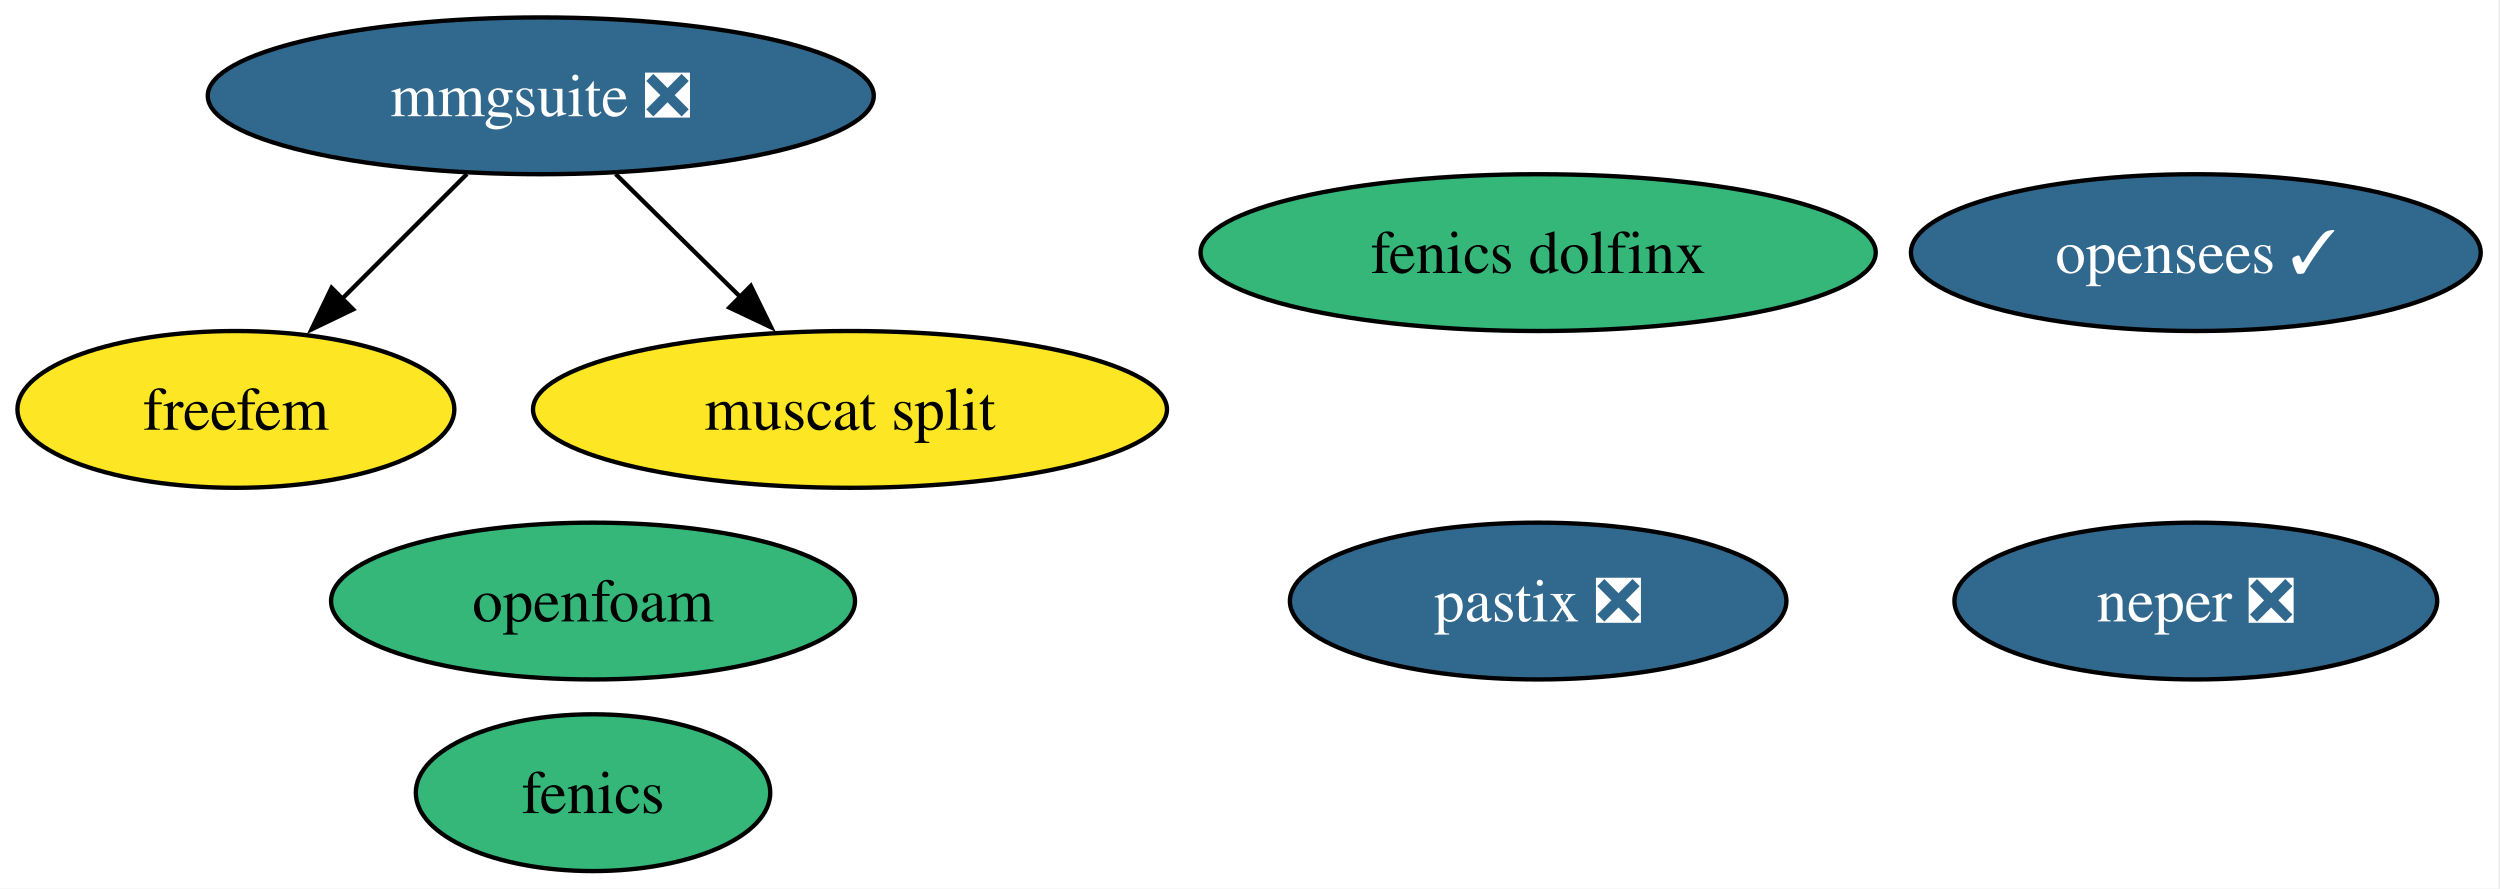
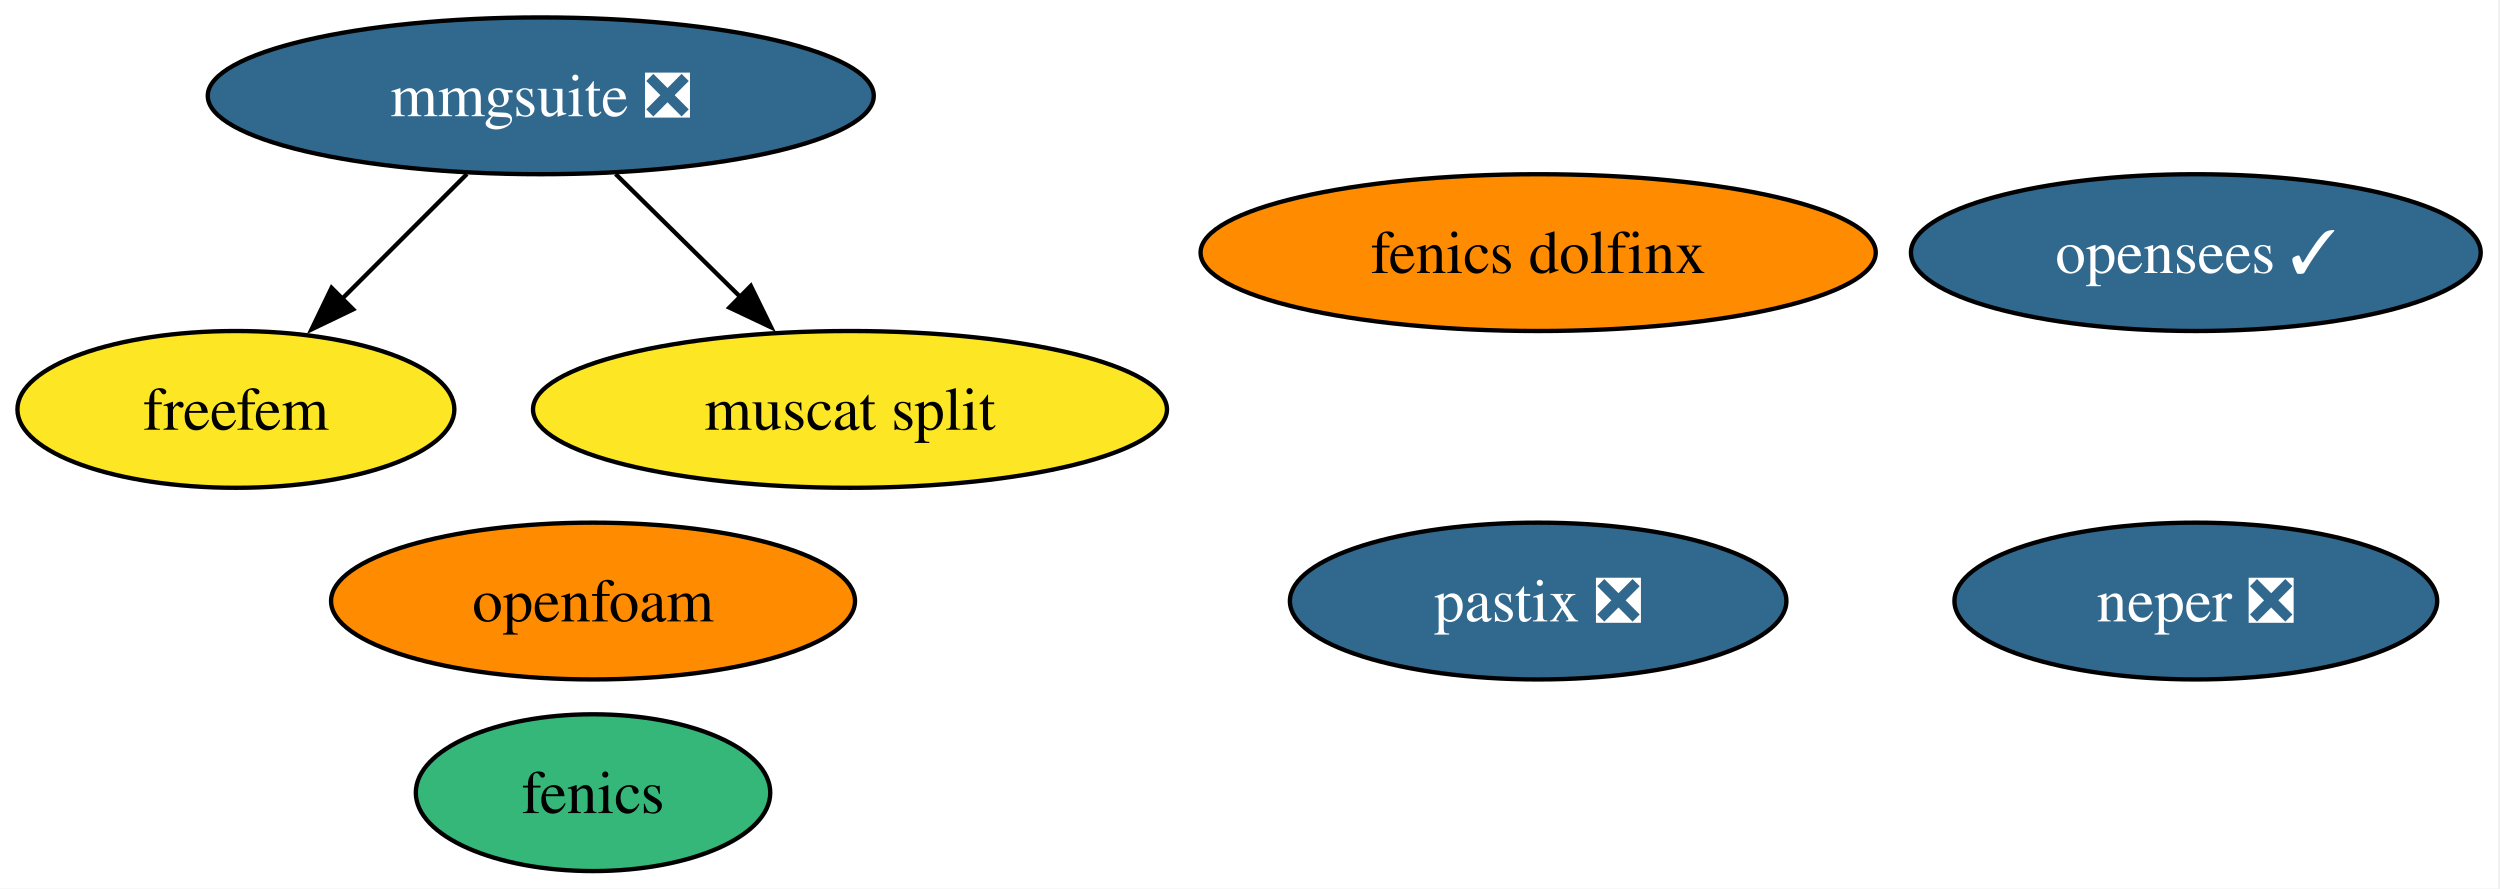
<svg xmlns="http://www.w3.org/2000/svg" xmlns:xlink="http://www.w3.org/1999/xlink" width="574pt" height="204pt" viewBox="0.00 0.00 574.00 204.00">
  <g id="graph0" class="graph" transform="scale(1 1) rotate(0) translate(4 200)">
    <polygon fill="white" stroke="none" points="-4,4 -4,-200 569.57,-200 569.57,4 -4,4" />
    <g id="node1" class="node">
      <g id="a_node1">
        <a xlink:href="https://github.com/conda-forge/fenics-feedstock" xlink:title="fenics">
          <ellipse fill="#35b779" stroke="black" cx="132.16" cy="-18" rx="40.69" ry="18" />
          <text xml:space="preserve" text-anchor="middle" x="132.16" y="-13.32" font-family="Times,serif" font-size="14.00">fenics</text>
        </a>
      </g>
    </g>
    <g id="node2" class="node">
      <g id="a_node2">
        <a xlink:href="https://github.com/conda-forge/neper-feedstock/pull/25" xlink:title="neper ❎">
          <ellipse fill="#31688e" stroke="black" cx="500.16" cy="-62" rx="55.42" ry="18" />
          <text xml:space="preserve" text-anchor="middle" x="500.16" y="-57.33" font-family="Times,serif" font-size="14.00" fill="white">neper ❎</text>
        </a>
      </g>
    </g>
    <g id="node3" class="node">
      <g id="a_node3">
        <a xlink:href="https://github.com/conda-forge/fenics-dolfinx-feedstock" xlink:title="fenics dolfinx">
-           <ellipse fill="#35b779" stroke="black" cx="349.16" cy="-142" rx="77.51" ry="18" />
+           <ellipse fill="#ff8c00" stroke="black" cx="349.16" cy="-142" rx="77.51" ry="18" />
          <text xml:space="preserve" text-anchor="middle" x="349.16" y="-137.32" font-family="Times,serif" font-size="14.00">fenics dolfinx</text>
        </a>
      </g>
    </g>
    <g id="node4" class="node">
      <g id="a_node4">
        <a xlink:href="https://github.com/conda-forge/freefem-feedstock" xlink:title="freefem">
          <ellipse fill="#fde725" stroke="black" cx="50.16" cy="-106" rx="50.16" ry="18" />
          <text xml:space="preserve" text-anchor="middle" x="50.16" y="-101.33" font-family="Times,serif" font-size="14.00">freefem</text>
        </a>
      </g>
    </g>
    <g id="node5" class="node">
      <g id="a_node5">
        <a xlink:href="https://github.com/conda-forge/mmgsuite-feedstock/pull/18" xlink:title="mmgsuite ❎">
          <ellipse fill="#31688e" stroke="black" cx="120.16" cy="-178" rx="76.46" ry="18" />
          <text xml:space="preserve" text-anchor="middle" x="120.16" y="-173.32" font-family="Times,serif" font-size="14.00" fill="white">mmgsuite ❎</text>
        </a>
      </g>
    </g>
    <g id="edge1" class="edge">
      <path fill="none" stroke="black" d="M103.21,-160.05C94.57,-151.42 83.92,-140.76 74.42,-131.27" />
      <polygon fill="black" stroke="black" points="77.08,-128.97 67.53,-124.38 72.13,-133.92 77.08,-128.97" />
    </g>
    <g id="node6" class="node">
      <g id="a_node6">
        <a xlink:href="https://github.com/conda-forge/muscat-split-feedstock" xlink:title="muscat split">
          <ellipse fill="#fde725" stroke="black" cx="191.16" cy="-106" rx="72.78" ry="18" />
          <text xml:space="preserve" text-anchor="middle" x="191.16" y="-101.33" font-family="Times,serif" font-size="14.00">muscat split</text>
        </a>
      </g>
    </g>
    <g id="edge2" class="edge">
      <path fill="none" stroke="black" d="M137.34,-160.05C145.98,-151.54 156.6,-141.07 166.12,-131.68" />
      <polygon fill="black" stroke="black" points="168.39,-134.36 173.05,-124.85 163.47,-129.38 168.39,-134.36" />
    </g>
    <g id="node7" class="node">
      <g id="a_node7">
        <a xlink:href="https://github.com/conda-forge/pastix-feedstock/pull/13" xlink:title="pastix ❎">
          <ellipse fill="#31688e" stroke="black" cx="349.16" cy="-62" rx="57" ry="18" />
          <text xml:space="preserve" text-anchor="middle" x="349.16" y="-57.33" font-family="Times,serif" font-size="14.00" fill="white">pastix ❎</text>
        </a>
      </g>
    </g>
    <g id="node8" class="node">
      <g id="a_node8">
        <a xlink:href="https://github.com/conda-forge/openfoam-feedstock" xlink:title="openfoam">
-           <ellipse fill="#35b779" stroke="black" cx="132.16" cy="-62" rx="60.15" ry="18" />
+           <ellipse fill="#ff8c00" stroke="black" cx="132.16" cy="-62" rx="60.15" ry="18" />
          <text xml:space="preserve" text-anchor="middle" x="132.16" y="-57.33" font-family="Times,serif" font-size="14.00">openfoam</text>
        </a>
      </g>
    </g>
    <g id="node9" class="node">
      <g id="a_node9">
        <a xlink:href="https://github.com/conda-forge/opensees-feedstock/pull/5" xlink:title="opensees ✓">
          <ellipse fill="#31688e" stroke="black" cx="500.16" cy="-142" rx="65.41" ry="18" />
          <text xml:space="preserve" text-anchor="middle" x="500.16" y="-137.32" font-family="Times,serif" font-size="14.00" fill="white">opensees ✓</text>
        </a>
      </g>
    </g>
  </g>
</svg>
